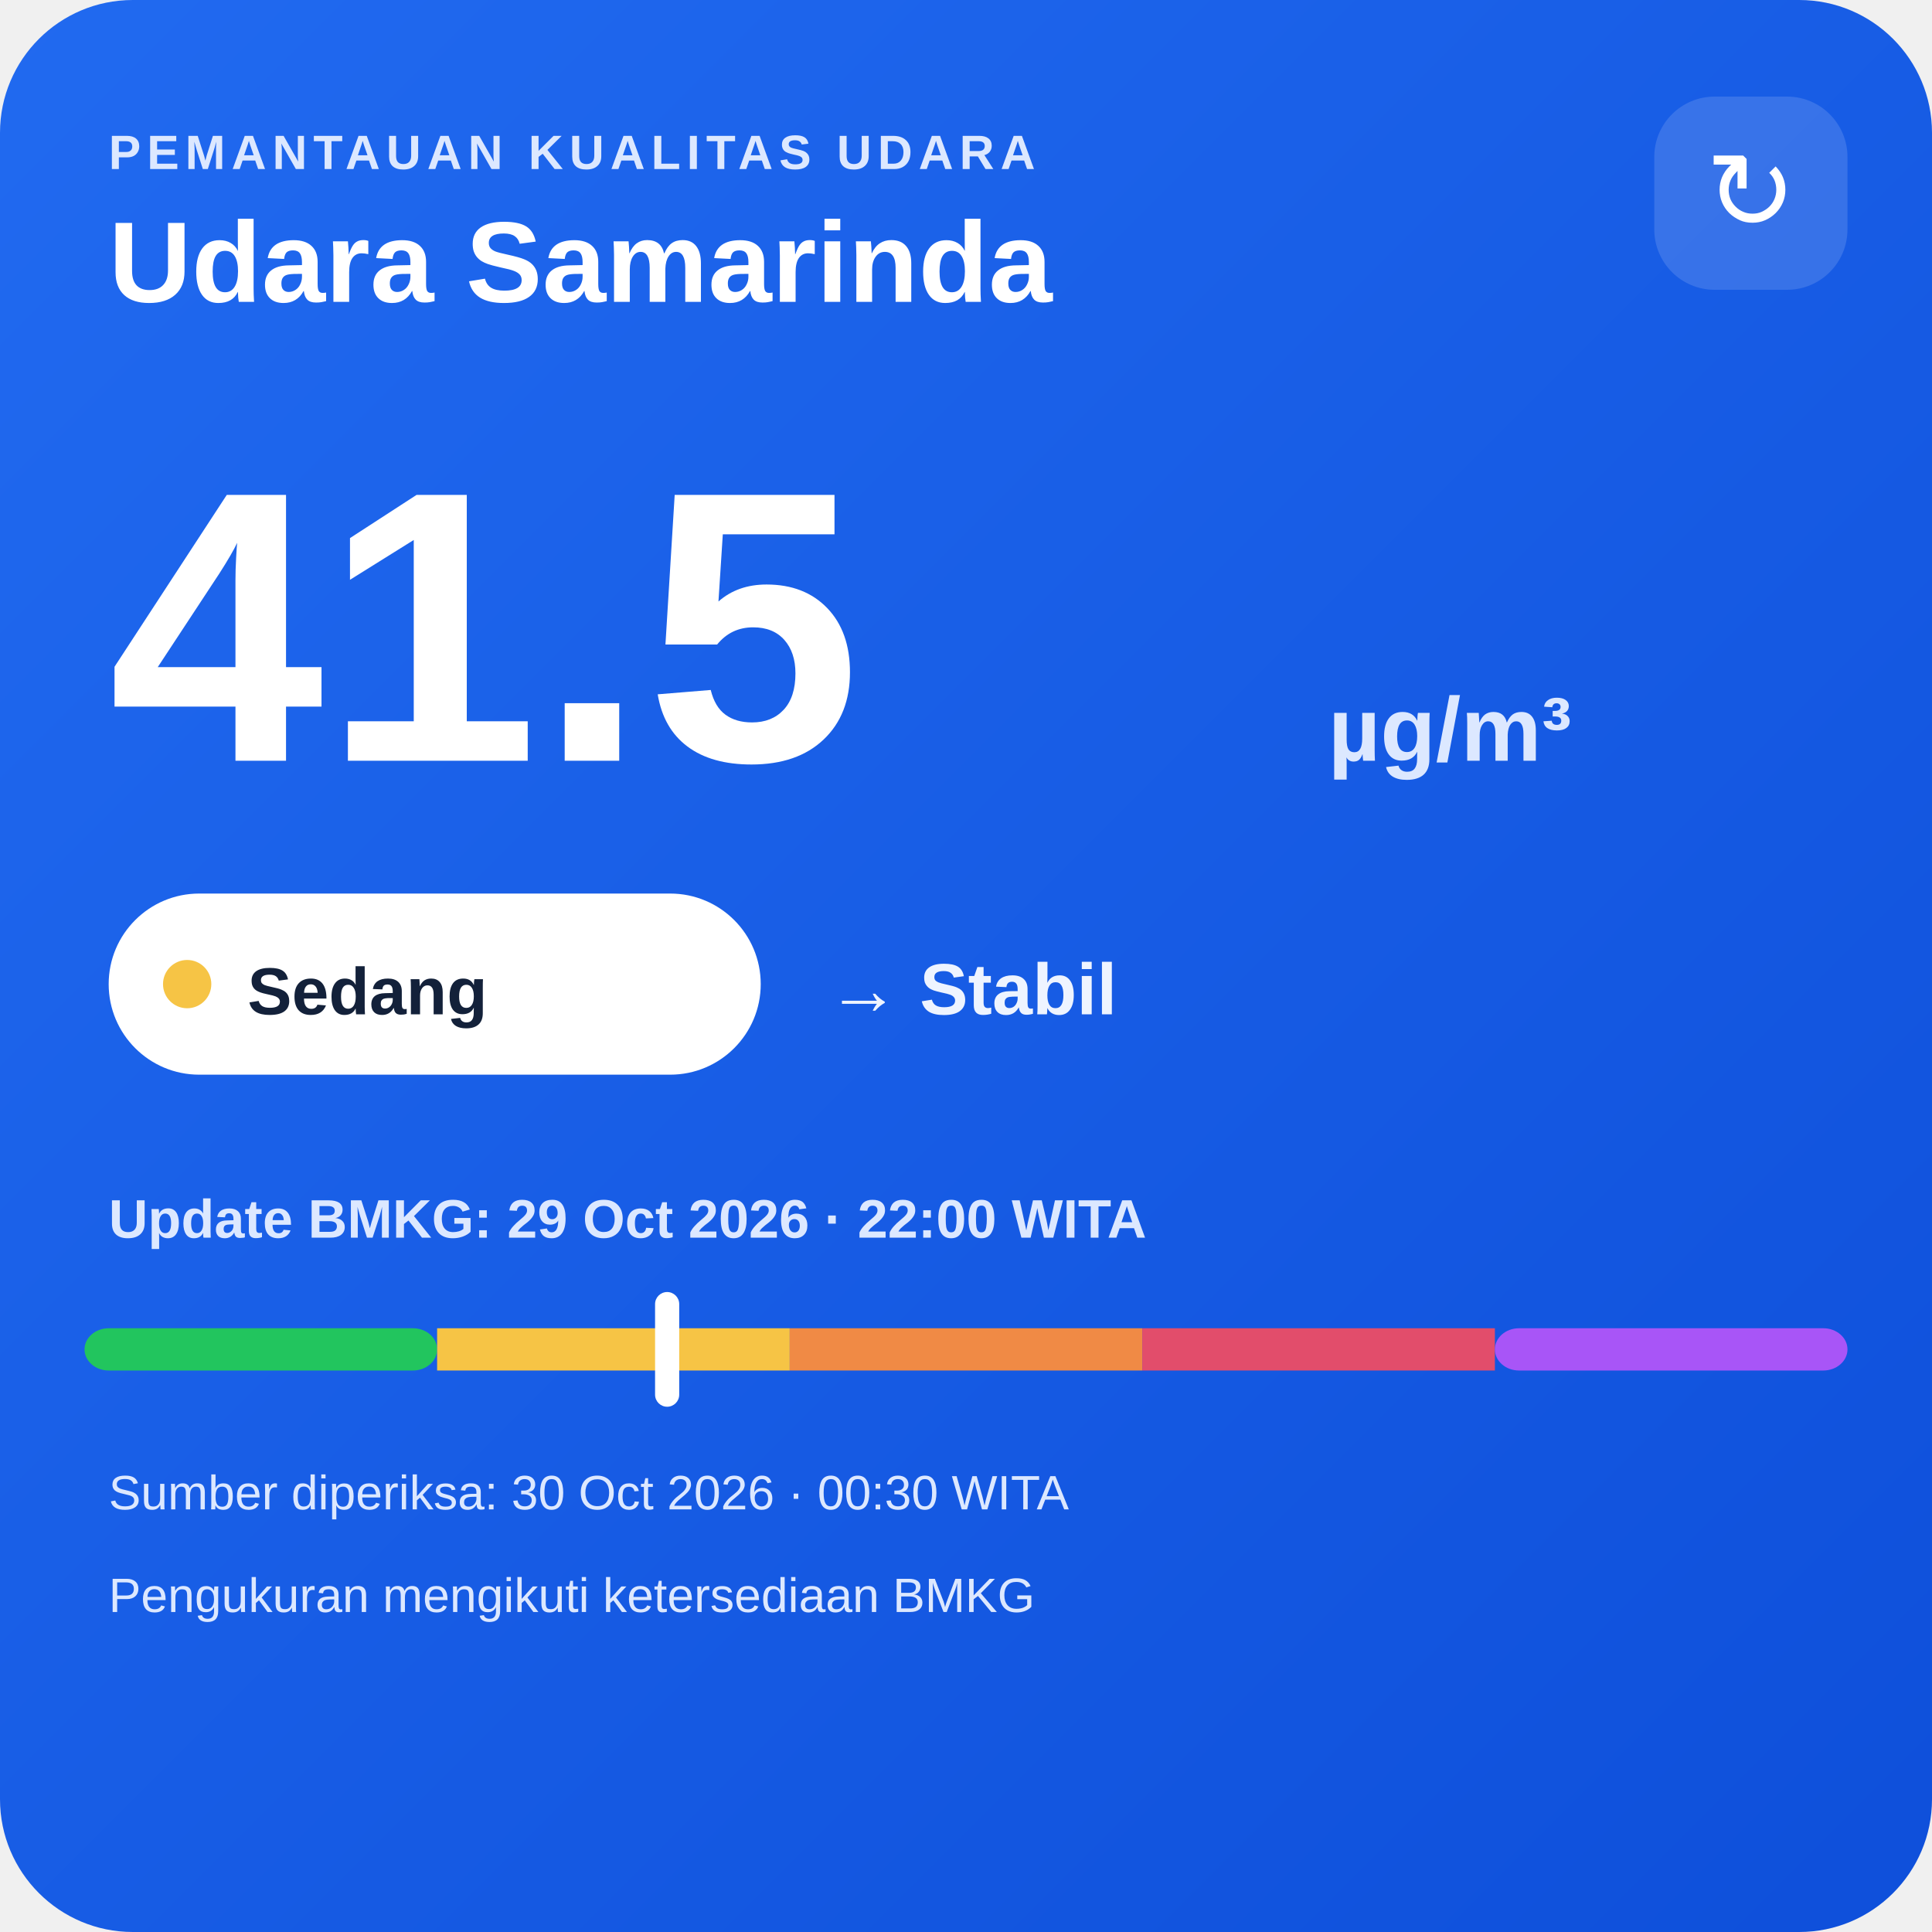
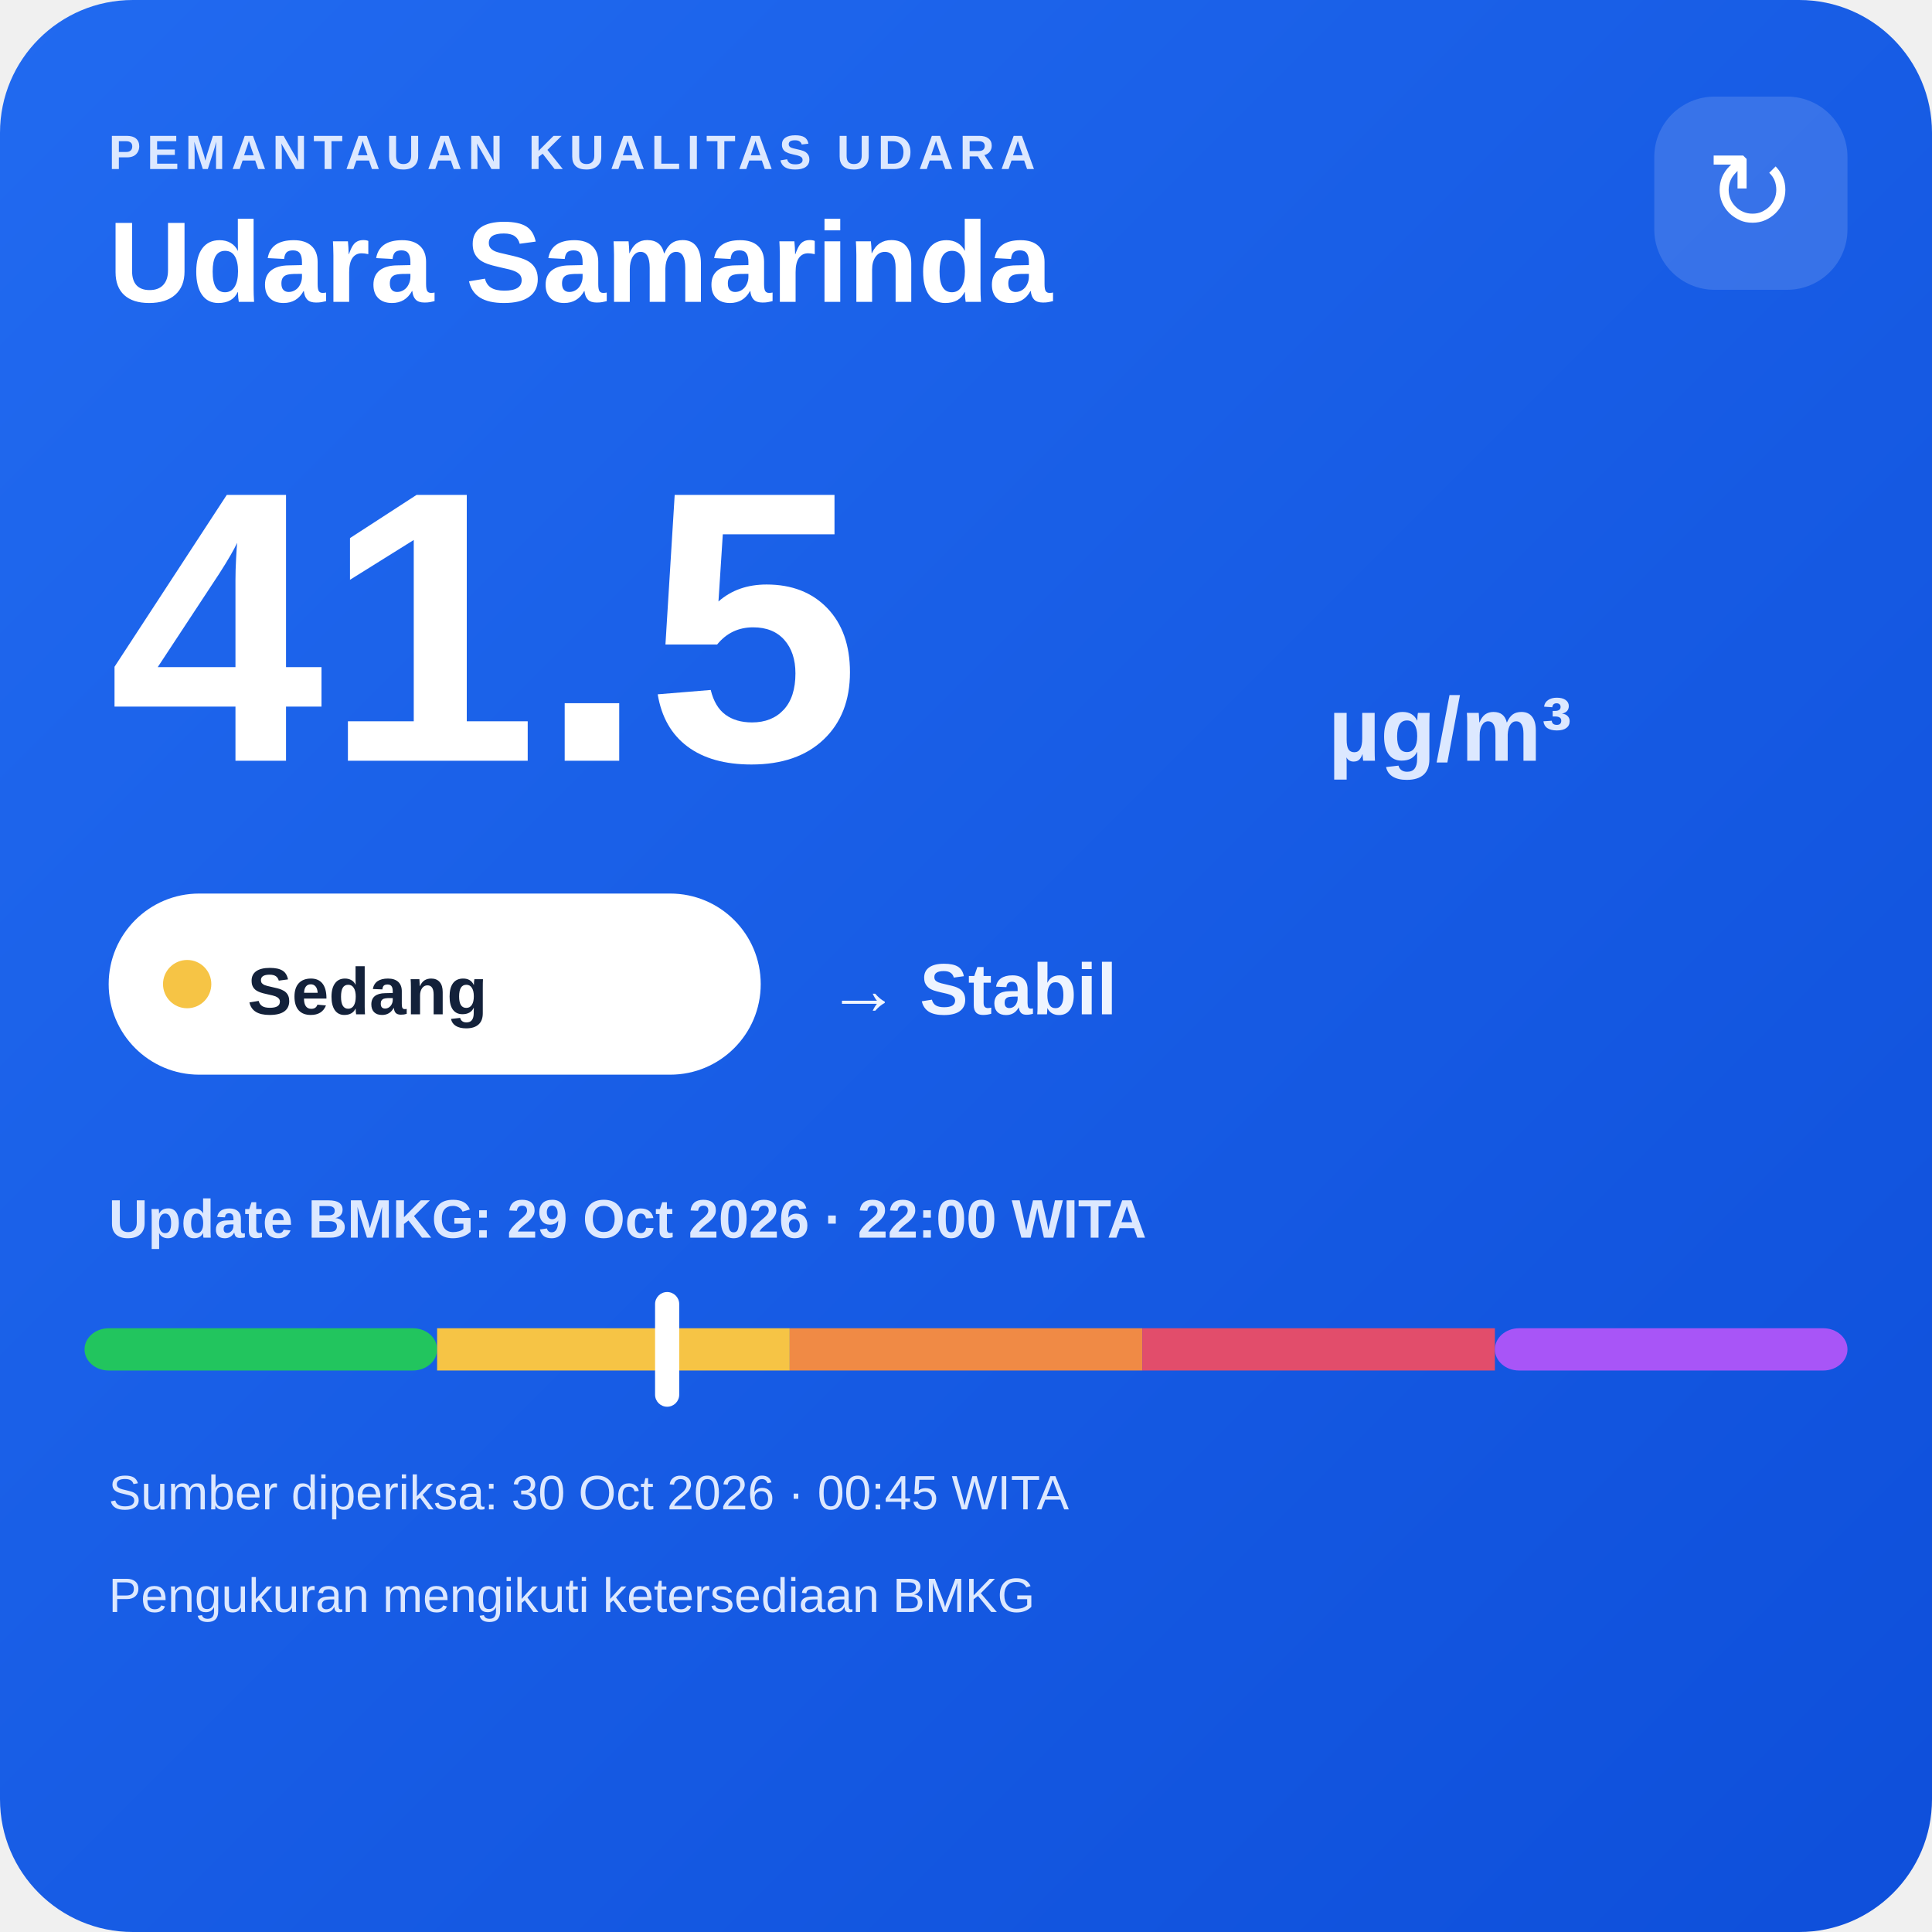
<svg xmlns="http://www.w3.org/2000/svg" width="320" height="320" viewBox="0 0 320 320">
  <defs>
    <linearGradient id="bg" x1="0" y1="0" x2="1" y2="1">
      <stop offset="0" stop-color="#216af0" />
      <stop offset="1" stop-color="#0e4fda" />
    </linearGradient>
  </defs>
  <rect width="320" height="320" rx="22" fill="url(#bg)" />
  <text x="18" y="28" fill="#dce8ff" font-family="Arial,sans-serif" font-size="8" font-weight="700" letter-spacing="1">PEMANTAUAN KUALITAS UDARA</text>
  <text x="18" y="50" fill="#ffffff" font-family="Arial,sans-serif" font-size="19" font-weight="700">Udara Samarinda</text>
  <rect x="274" y="16" width="32" height="32" rx="10" fill="#ffffff" fill-opacity=".14" />
  <text x="290" y="38" text-anchor="middle" fill="#ffffff" font-family="Arial,sans-serif" font-size="18">↻</text>
  <text x="18" y="126" fill="#ffffff" font-family="Arial,sans-serif" font-size="64" font-weight="800">41.5</text>
  <text x="220" y="126" fill="#dce8ff" font-family="Arial,sans-serif" font-size="15" font-weight="700">µg/m³</text>
  <rect x="18" y="148" width="108" height="30" rx="15" fill="#ffffff" />
  <circle cx="31" cy="163" r="4" fill="#f6c445" />
  <text x="41" y="168" fill="#13213a" font-family="Arial,sans-serif" font-size="11" font-weight="700">Sedang</text>
  <text x="137" y="168" fill="#eef4ff" font-family="Arial,sans-serif" font-size="12" font-weight="700">→ Stabil</text>
  <text x="18" y="205" fill="#dce8ff" font-family="Arial,sans-serif" font-size="9" font-weight="700">Update BMKG: 29 Oct 2026 · 22:00 WITA</text>
  <rect x="14" y="220" width="58.4" height="7" rx="4" fill="#22c55e" />
  <rect x="72.4" y="220" width="58.4" height="7" fill="#f6c445" />
  <rect x="130.8" y="220" width="58.4" height="7" fill="#f08a45" />
  <rect x="189.2" y="220" width="58.4" height="7" fill="#e24d6b" />
  <rect x="247.6" y="220" width="58.4" height="7" rx="4" fill="#a855f7" />
  <rect x="108.5" y="214" width="4" height="19" rx="2" fill="#ffffff" />
-   <text x="18" y="250" fill="#dce8ff" font-family="Arial,sans-serif" font-size="8">Sumber diperiksa: 30 Oct 2026 · 00:30 WITA</text>
+   <text x="18" y="250" fill="#dce8ff" font-family="Arial,sans-serif" font-size="8">Sumber diperiksa: 30 Oct 2026 · 00:45 WITA</text>
  <text x="18" y="267" fill="#dce8ff" font-family="Arial,sans-serif" font-size="8">Pengukuran mengikuti ketersediaan BMKG</text>
</svg>
